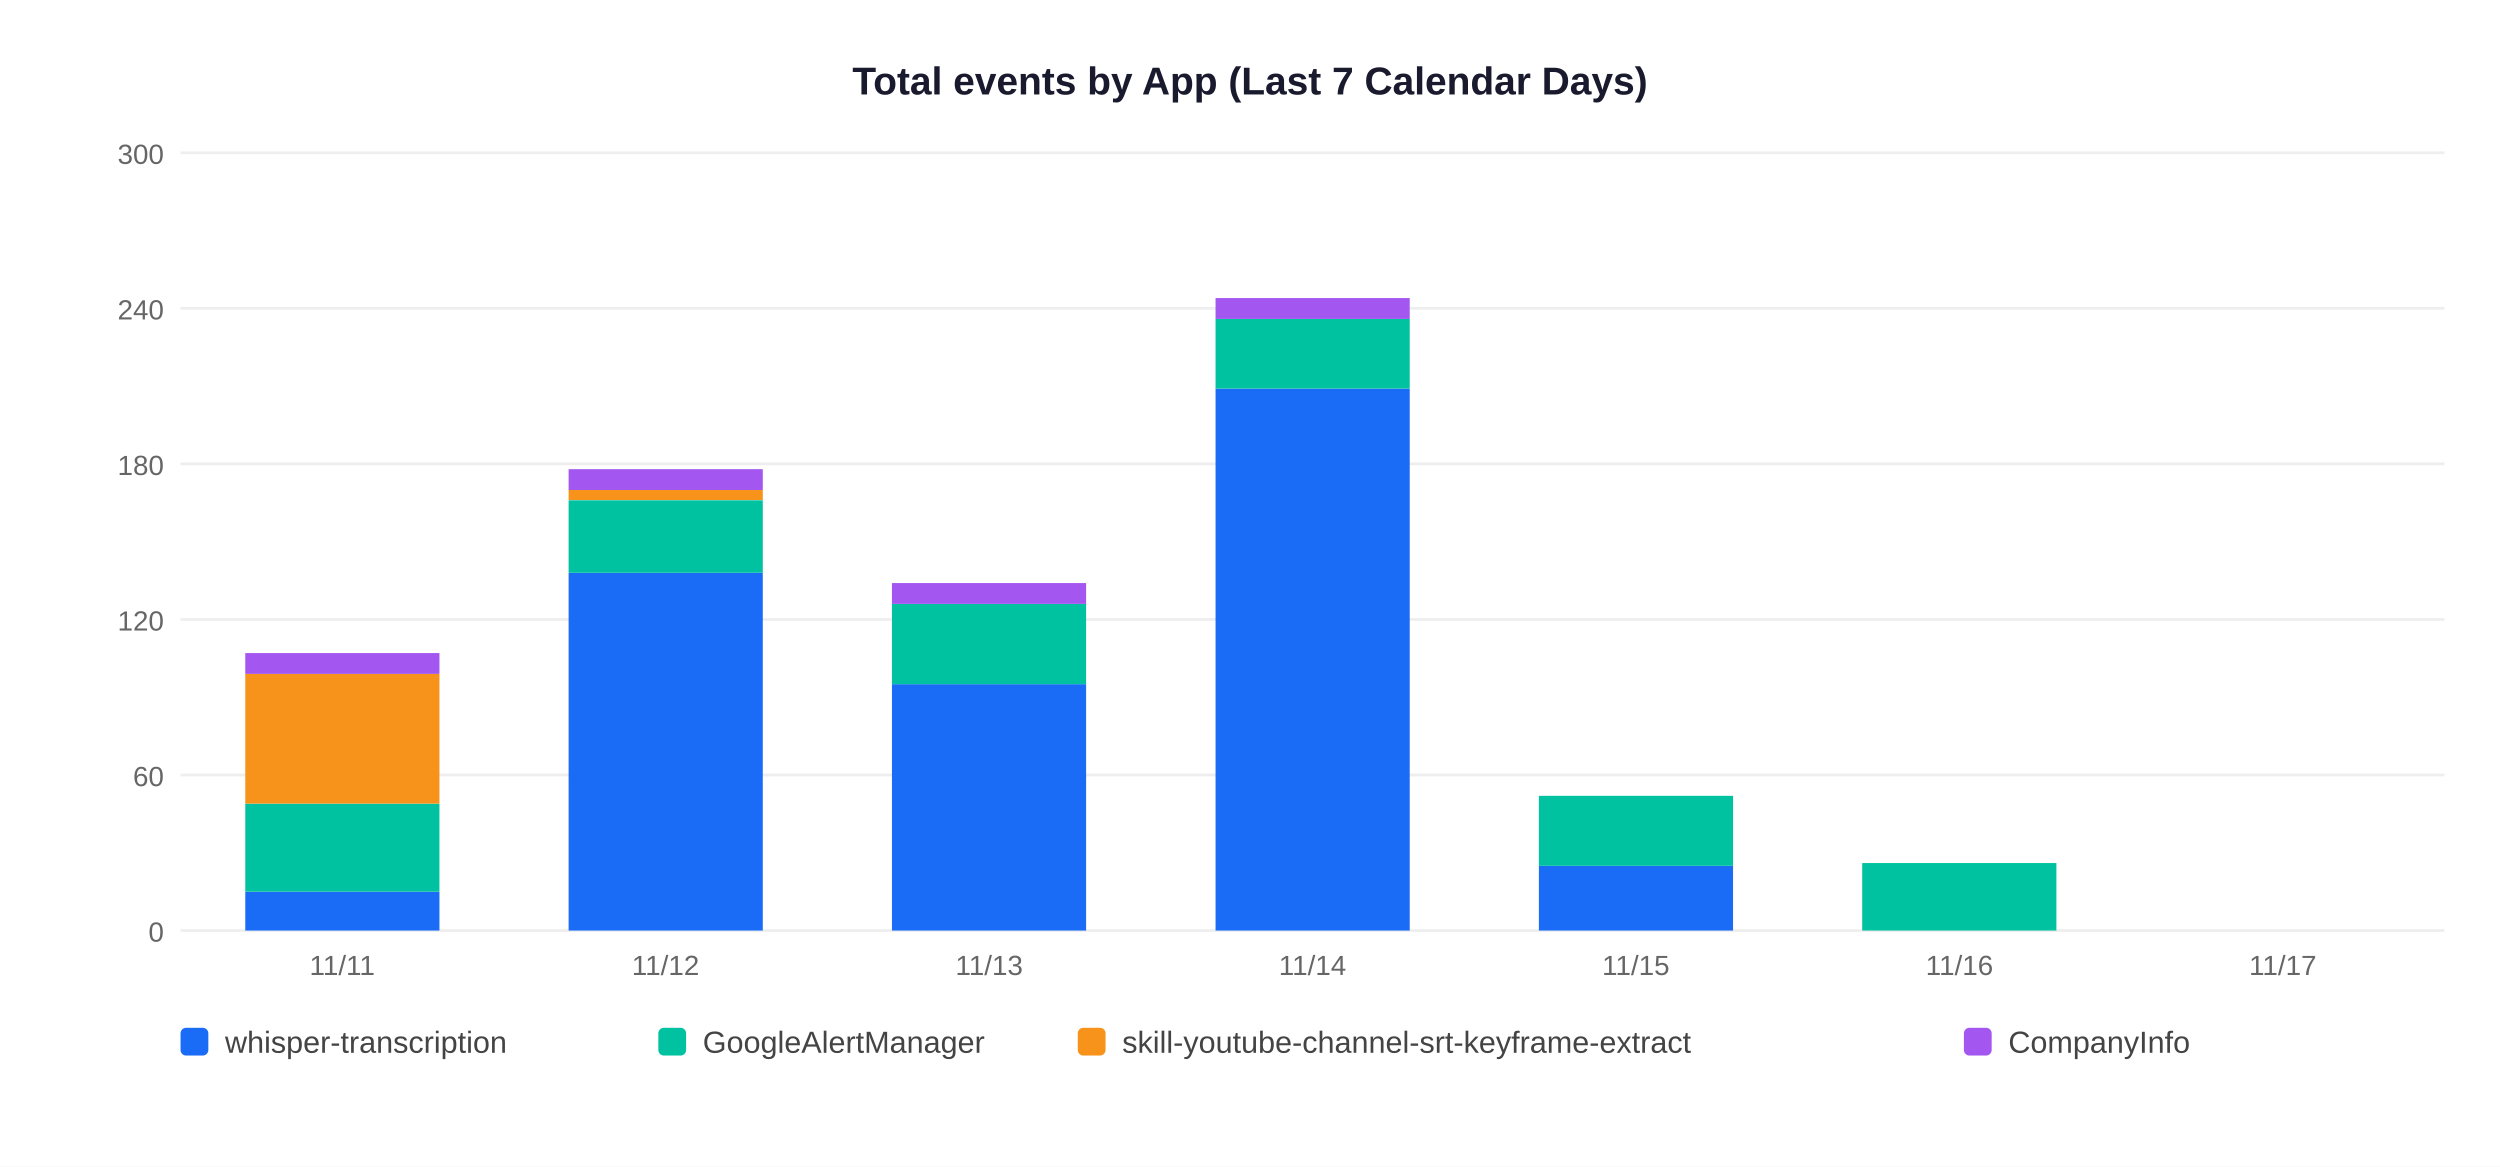
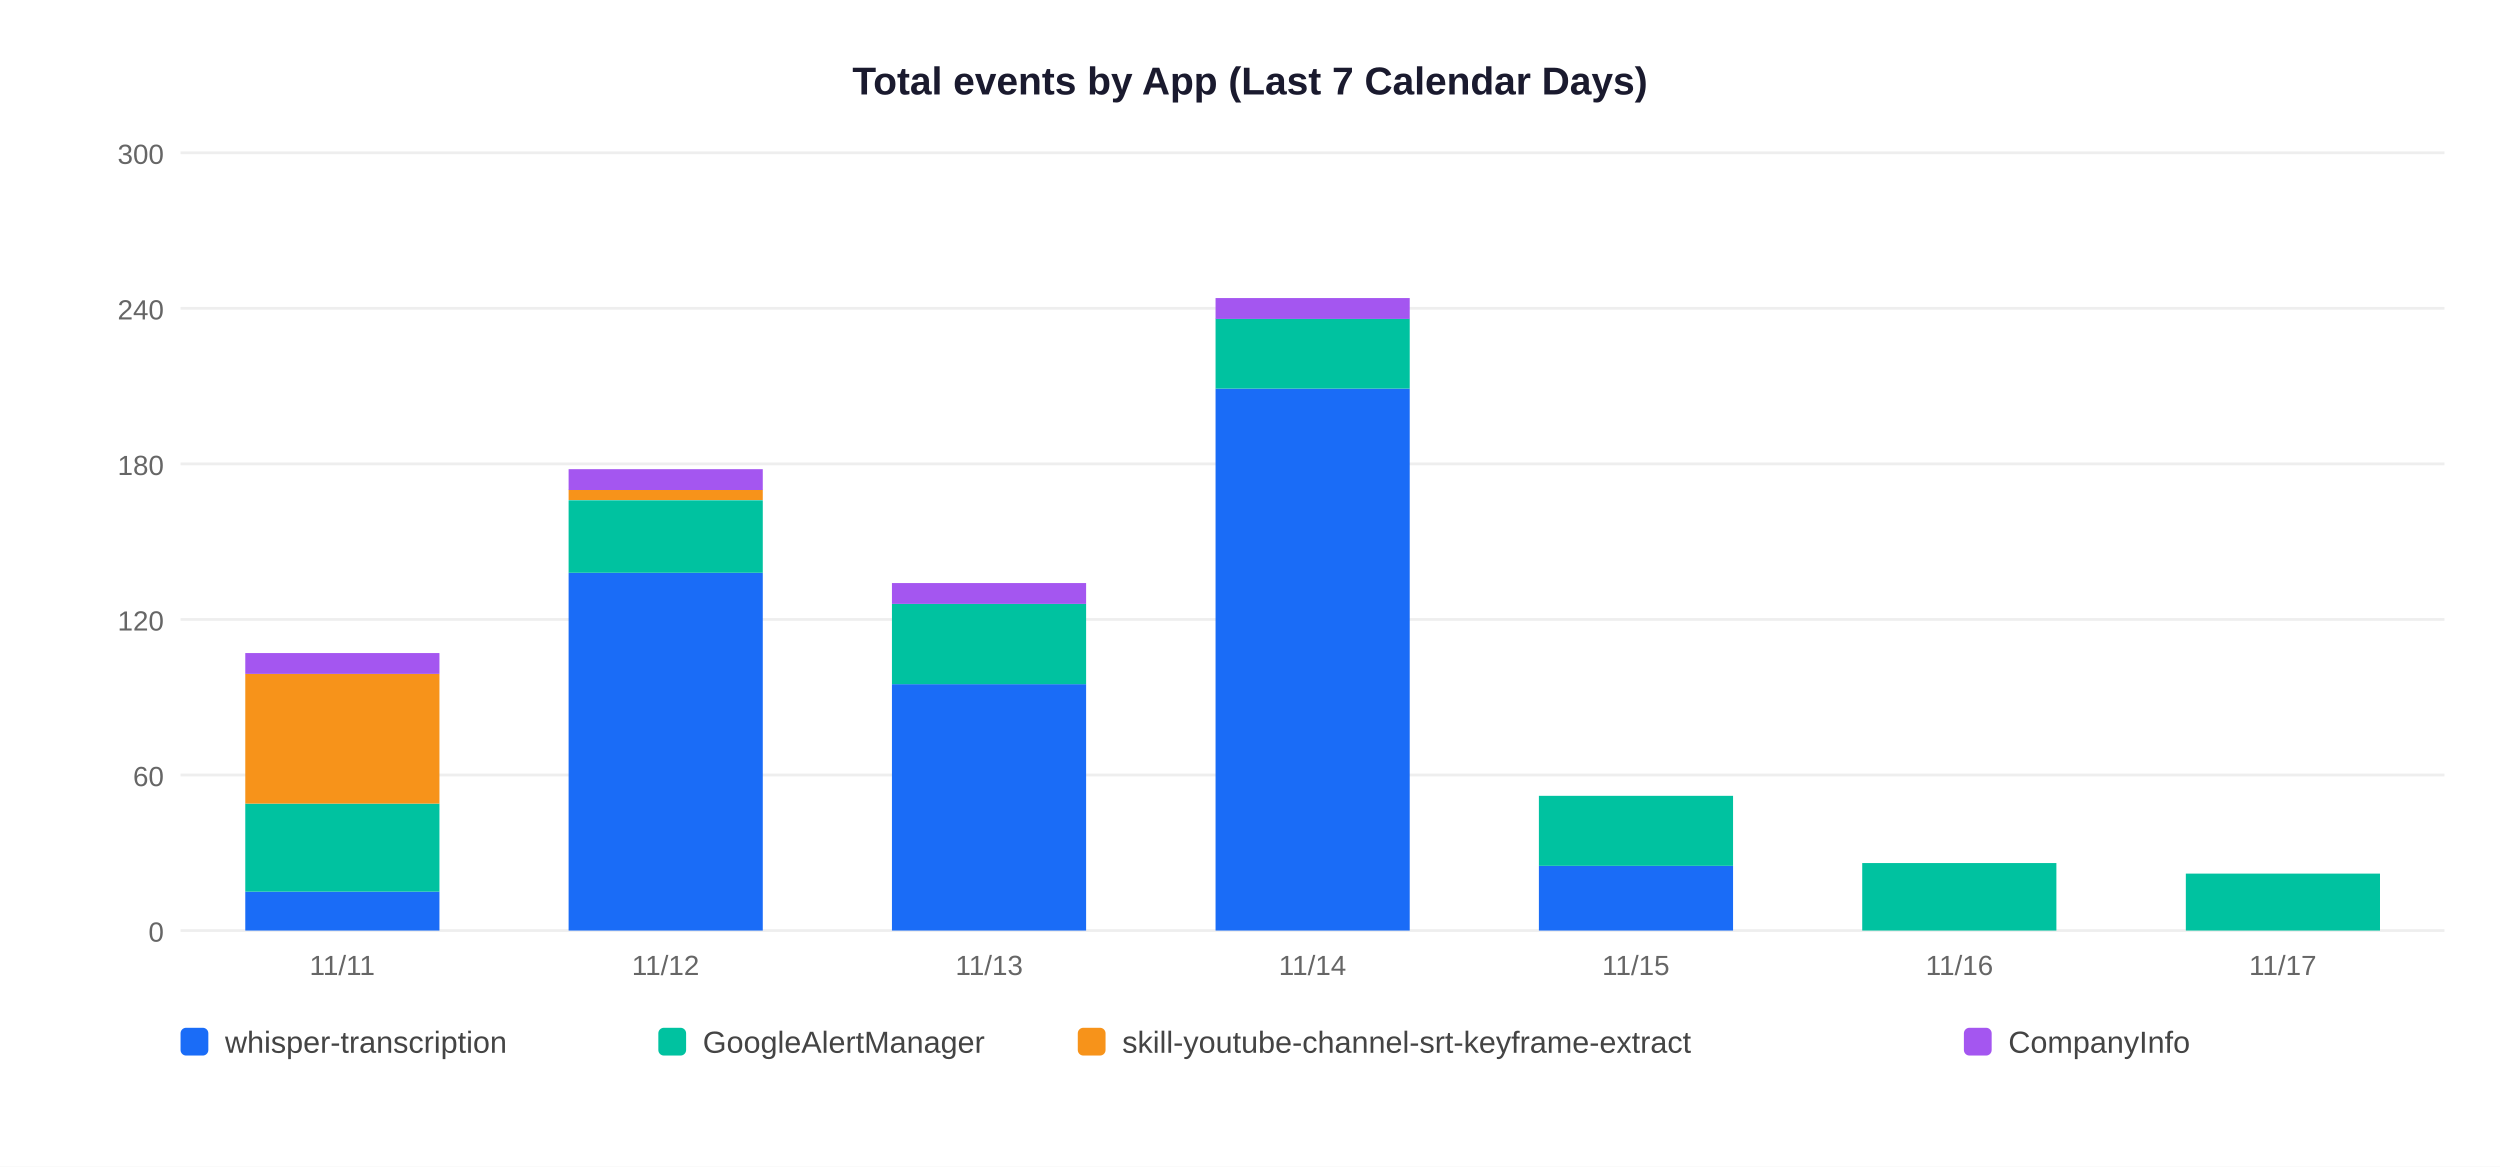
<svg xmlns="http://www.w3.org/2000/svg" width="900" height="420">
  <rect width="900" height="420" fill="white" />
  <text x="450" y="34" text-anchor="middle" font-size="14" font-weight="bold" font-family="Arial,sans-serif" fill="#1a1a2e">Total events by App (Last 7 Calendar Days)</text>
  <line x1="65" y1="335" x2="880" y2="335" stroke="#EEEEEE" stroke-width="1" />
  <text x="59" y="339" text-anchor="end" font-size="10" font-family="Arial,sans-serif" fill="#666">0</text>
  <line x1="65" y1="279" x2="880" y2="279" stroke="#EEEEEE" stroke-width="1" />
  <text x="59" y="283" text-anchor="end" font-size="10" font-family="Arial,sans-serif" fill="#666">60</text>
  <line x1="65" y1="223" x2="880" y2="223" stroke="#EEEEEE" stroke-width="1" />
  <text x="59" y="227" text-anchor="end" font-size="10" font-family="Arial,sans-serif" fill="#666">120</text>
  <line x1="65" y1="167" x2="880" y2="167" stroke="#EEEEEE" stroke-width="1" />
  <text x="59" y="171" text-anchor="end" font-size="10" font-family="Arial,sans-serif" fill="#666">180</text>
  <line x1="65" y1="111" x2="880" y2="111" stroke="#EEEEEE" stroke-width="1" />
  <text x="59" y="115" text-anchor="end" font-size="10" font-family="Arial,sans-serif" fill="#666">240</text>
  <line x1="65" y1="55" x2="880" y2="55" stroke="#EEEEEE" stroke-width="1" />
  <text x="59" y="59" text-anchor="end" font-size="10" font-family="Arial,sans-serif" fill="#666">300</text>
  <rect x="88.3" y="321.0" width="69.9" height="14.0" fill="#1A6CF7" />
  <rect x="88.3" y="289.3" width="69.9" height="31.7" fill="#00C2A0" />
  <rect x="88.3" y="242.6" width="69.9" height="46.7" fill="#F7931A" />
  <rect x="88.3" y="235.1" width="69.9" height="7.5" fill="#A456F0" />
  <text x="123.2" y="351" text-anchor="middle" font-size="10" font-family="Arial,sans-serif" fill="#666">11/11</text>
  <rect x="204.7" y="206.2" width="69.9" height="128.8" fill="#1A6CF7" />
  <rect x="204.7" y="180.1" width="69.9" height="26.1" fill="#00C2A0" />
  <rect x="204.7" y="176.3" width="69.9" height="3.7" fill="#F7931A" />
  <rect x="204.7" y="168.9" width="69.9" height="7.5" fill="#A456F0" />
  <text x="239.6" y="351" text-anchor="middle" font-size="10" font-family="Arial,sans-serif" fill="#666">11/12</text>
  <rect x="321.1" y="246.3" width="69.9" height="88.7" fill="#1A6CF7" />
  <rect x="321.1" y="217.4" width="69.9" height="28.9" fill="#00C2A0" />
  <rect x="321.1" y="209.9" width="69.9" height="7.5" fill="#A456F0" />
  <text x="356.1" y="351" text-anchor="middle" font-size="10" font-family="Arial,sans-serif" fill="#666">11/13</text>
  <rect x="437.6" y="139.9" width="69.9" height="195.1" fill="#1A6CF7" />
  <rect x="437.6" y="114.7" width="69.9" height="25.2" fill="#00C2A0" />
  <rect x="437.6" y="107.3" width="69.9" height="7.5" fill="#A456F0" />
  <text x="472.5" y="351" text-anchor="middle" font-size="10" font-family="Arial,sans-serif" fill="#666">11/14</text>
  <rect x="554.0" y="311.7" width="69.9" height="23.3" fill="#1A6CF7" />
  <rect x="554.0" y="286.5" width="69.9" height="25.2" fill="#00C2A0" />
  <text x="588.9" y="351" text-anchor="middle" font-size="10" font-family="Arial,sans-serif" fill="#666">11/15</text>
  <rect x="670.4" y="310.7" width="69.9" height="24.3" fill="#00C2A0" />
  <text x="705.4" y="351" text-anchor="middle" font-size="10" font-family="Arial,sans-serif" fill="#666">11/16</text>
+   <rect x="786.9" y="314.5" width="69.9" height="20.5" fill="#00C2A0" />
  <text x="821.8" y="351" text-anchor="middle" font-size="10" font-family="Arial,sans-serif" fill="#666">11/17</text>
  <rect x="65" y="370" width="10" height="10" rx="2" fill="#1A6CF7" />
  <text x="81" y="379" font-size="11" font-family="Arial,sans-serif" fill="#444">whisper-transcription</text>
  <rect x="237" y="370" width="10" height="10" rx="2" fill="#00C2A0" />
  <text x="253" y="379" font-size="11" font-family="Arial,sans-serif" fill="#444">GoogleAlertManager</text>
  <rect x="388" y="370" width="10" height="10" rx="2" fill="#F7931A" />
  <text x="404" y="379" font-size="11" font-family="Arial,sans-serif" fill="#444">skill-youtube-channel-srt-keyframe-extract</text>
  <rect x="707" y="370" width="10" height="10" rx="2" fill="#A456F0" />
  <text x="723" y="379" font-size="11" font-family="Arial,sans-serif" fill="#444">CompanyInfo</text>
</svg>
